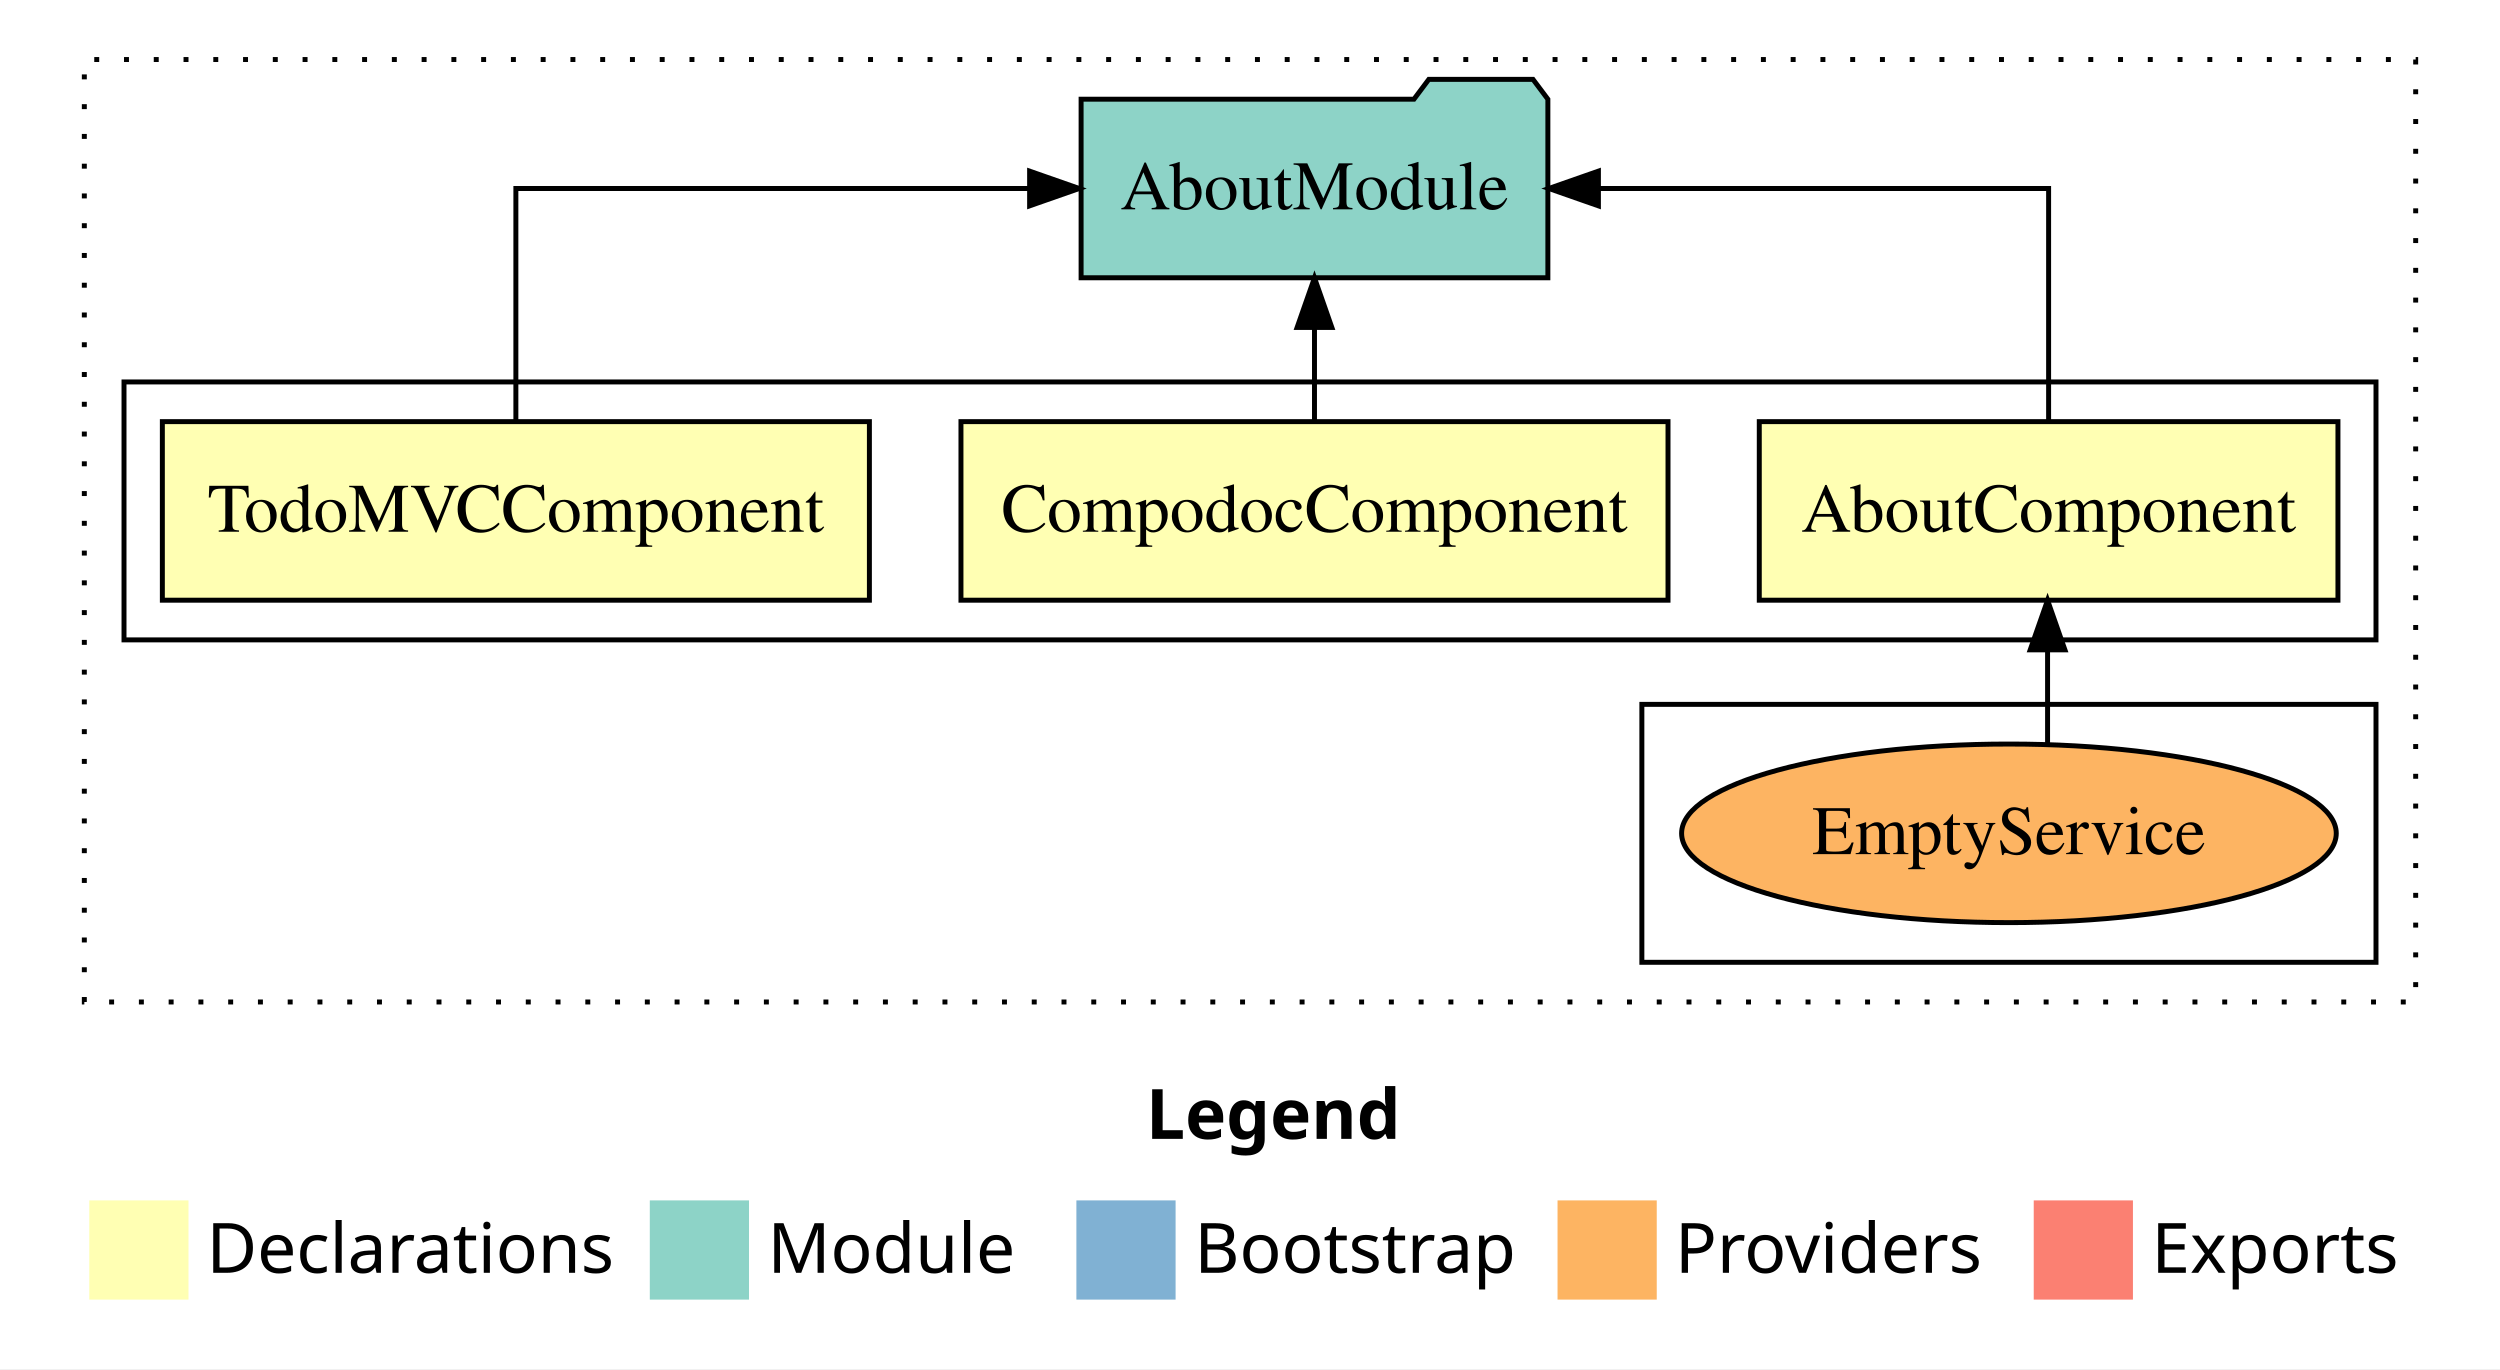
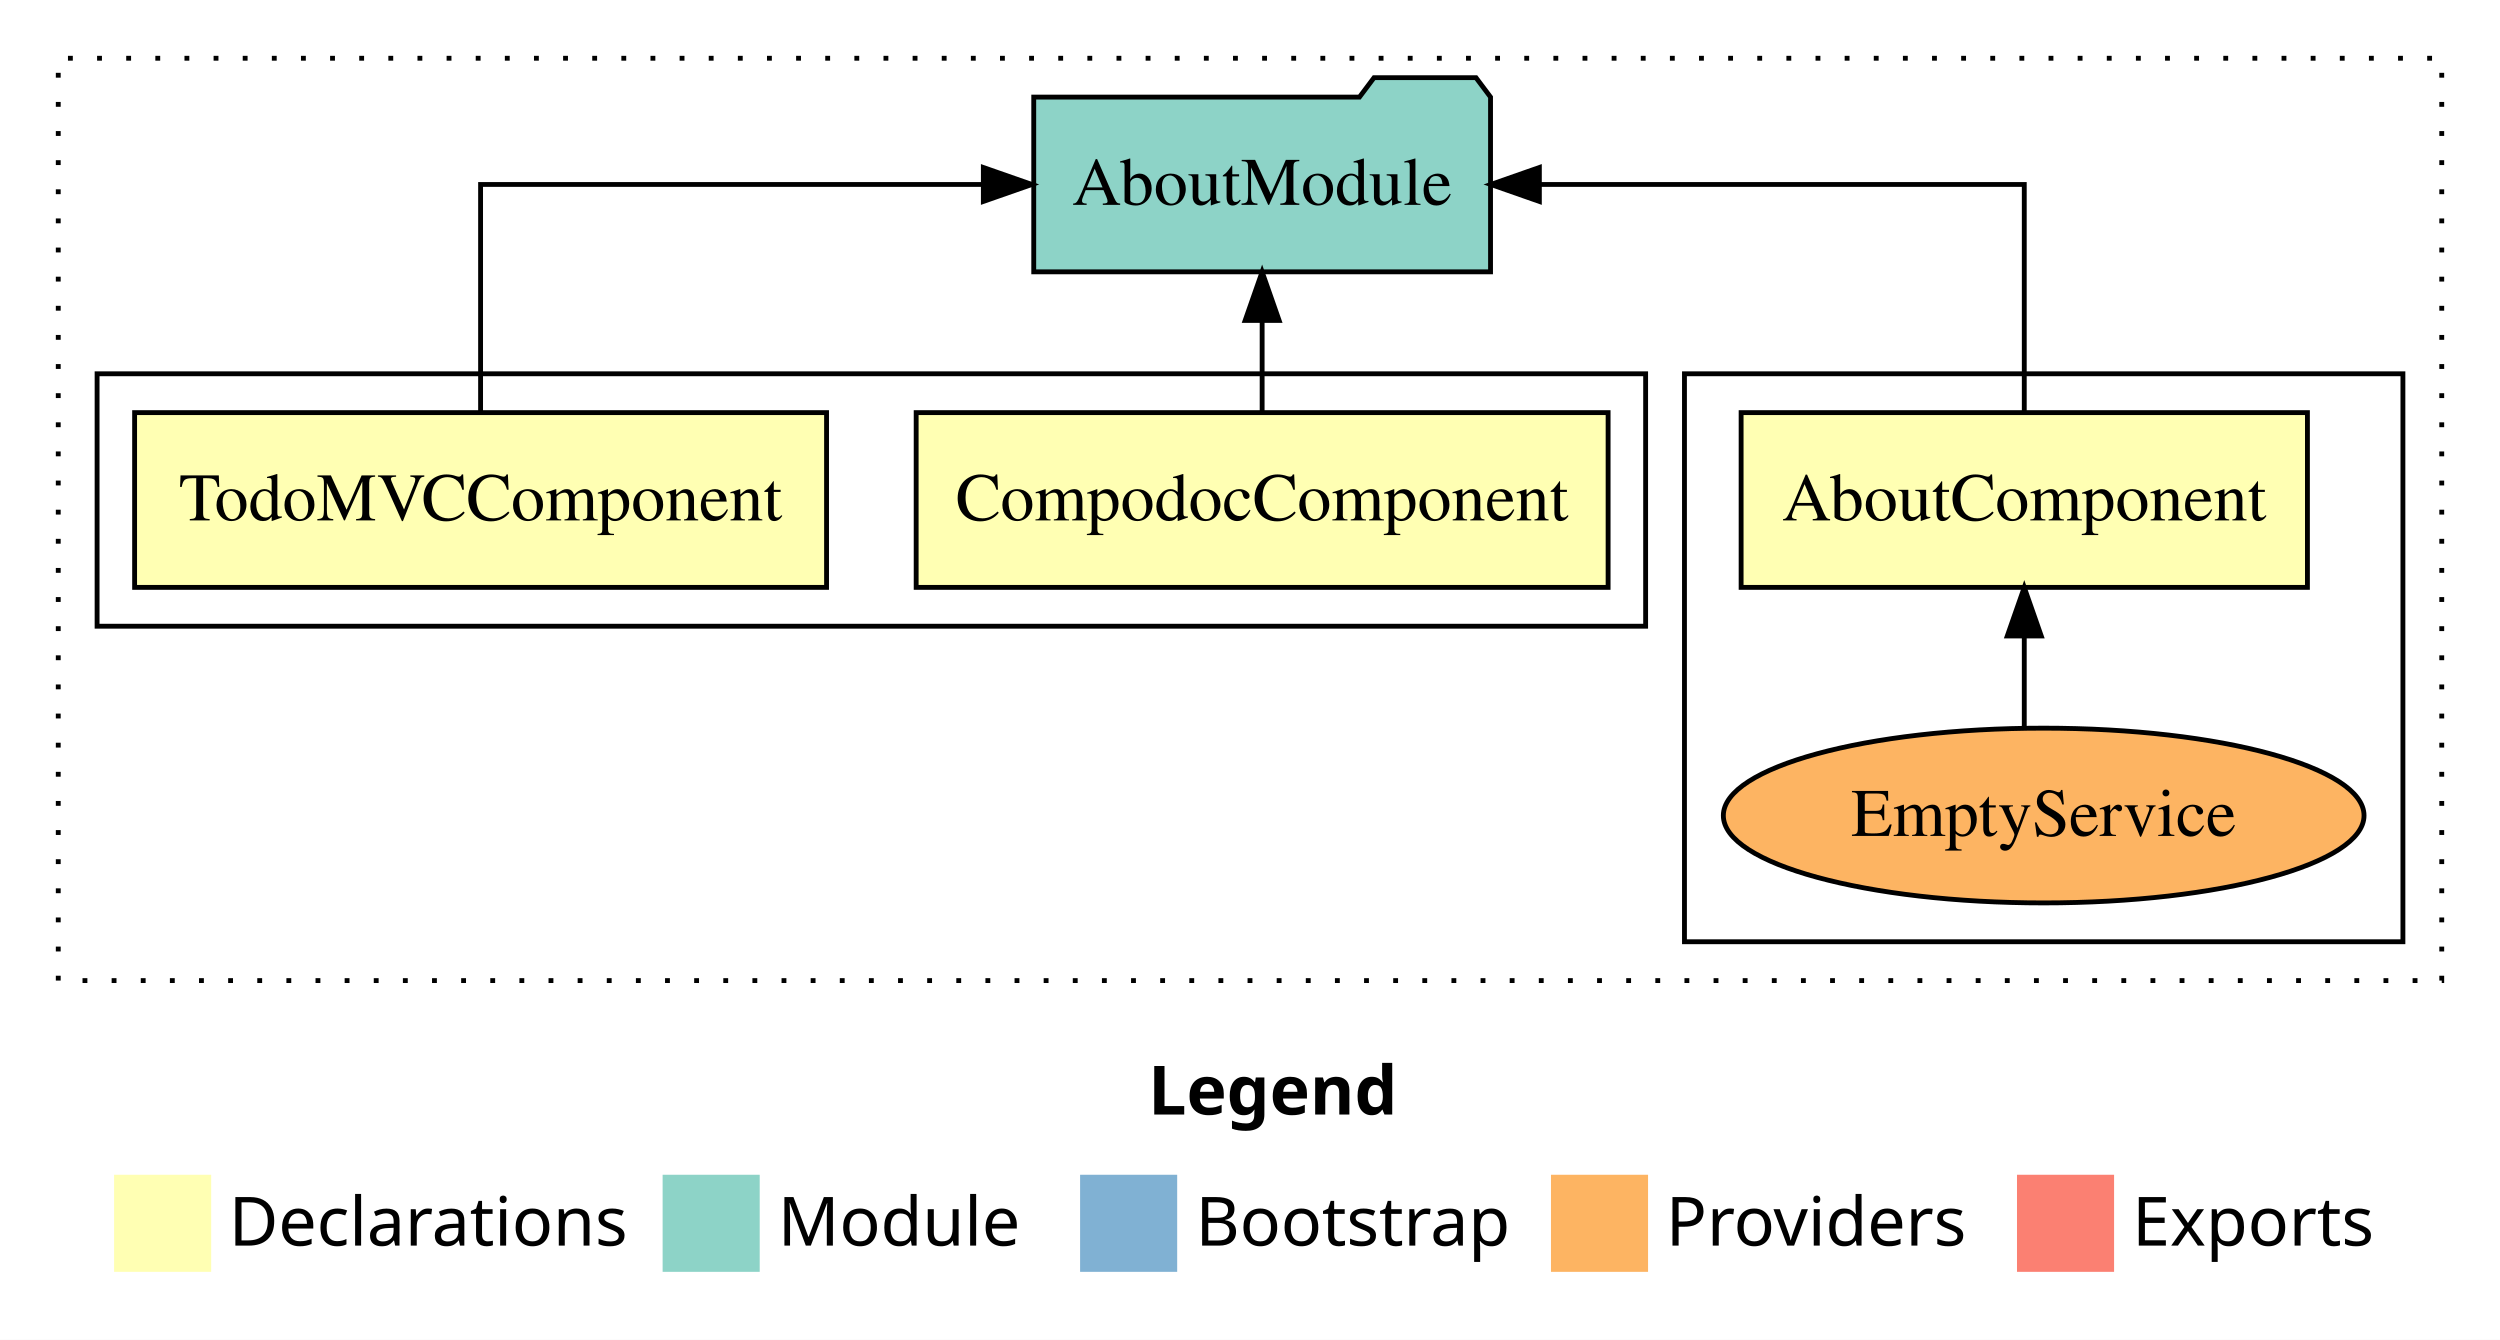
- <svg xmlns="http://www.w3.org/2000/svg" width="504pt" height="276pt" viewBox="0.00 0.00 504.00 276.00">
+ <svg xmlns="http://www.w3.org/2000/svg" width="515pt" height="276pt" viewBox="0.00 0.00 515.00 276.00">
  <g id="graph0" class="graph" transform="scale(1 1) rotate(0) translate(4 272)">
-     <polygon fill="white" stroke="transparent" points="-4,4 -4,-272 500,-272 500,4 -4,4" />
-     <text text-anchor="start" x="227.01" y="-42.4" font-family="Times-12" font-weight="bold" font-size="14.00">Legend</text>
-     <polygon fill="#ffffb3" stroke="transparent" points="14,-10 14,-30 34,-30 34,-10 14,-10" />
-     <text text-anchor="start" x="37.63" y="-15.4" font-family="Times-12" font-size="14.00">  Declarations</text>
-     <polygon fill="#8dd3c7" stroke="transparent" points="127,-10 127,-30 147,-30 147,-10 127,-10" />
-     <text text-anchor="start" x="150.73" y="-15.4" font-family="Times-12" font-size="14.00">  Module</text>
-     <polygon fill="#80b1d3" stroke="transparent" points="213,-10 213,-30 233,-30 233,-10 213,-10" />
-     <text text-anchor="start" x="236.78" y="-15.4" font-family="Times-12" font-size="14.00">  Bootstrap</text>
-     <polygon fill="#fdb462" stroke="transparent" points="310,-10 310,-30 330,-30 330,-10 310,-10" />
-     <text text-anchor="start" x="333.67" y="-15.4" font-family="Times-12" font-size="14.00">  Providers</text>
-     <polygon fill="#fb8072" stroke="transparent" points="406,-10 406,-30 426,-30 426,-10 406,-10" />
-     <text text-anchor="start" x="429.73" y="-15.4" font-family="Times-12" font-size="14.00">  Exports</text>
+     <polygon fill="white" stroke="transparent" points="-4,4 -4,-272 511,-272 511,4 -4,4" />
+     <text text-anchor="start" x="232.51" y="-42.4" font-family="Times-12" font-weight="bold" font-size="14.00">Legend</text>
+     <polygon fill="#ffffb3" stroke="transparent" points="19.5,-10 19.5,-30 39.5,-30 39.5,-10 19.5,-10" />
+     <text text-anchor="start" x="43.13" y="-15.4" font-family="Times-12" font-size="14.00">  Declarations</text>
+     <polygon fill="#8dd3c7" stroke="transparent" points="132.5,-10 132.5,-30 152.5,-30 152.5,-10 132.5,-10" />
+     <text text-anchor="start" x="156.23" y="-15.4" font-family="Times-12" font-size="14.00">  Module</text>
+     <polygon fill="#80b1d3" stroke="transparent" points="218.5,-10 218.5,-30 238.5,-30 238.5,-10 218.5,-10" />
+     <text text-anchor="start" x="242.28" y="-15.4" font-family="Times-12" font-size="14.00">  Bootstrap</text>
+     <polygon fill="#fdb462" stroke="transparent" points="315.5,-10 315.5,-30 335.5,-30 335.5,-10 315.5,-10" />
+     <text text-anchor="start" x="339.17" y="-15.4" font-family="Times-12" font-size="14.00">  Providers</text>
+     <polygon fill="#fb8072" stroke="transparent" points="411.5,-10 411.5,-30 431.5,-30 431.5,-10 411.5,-10" />
+     <text text-anchor="start" x="435.23" y="-15.4" font-family="Times-12" font-size="14.00">  Exports</text>
    <g id="clust1" class="cluster">
-       <polygon fill="none" stroke="black" stroke-dasharray="1,5" points="13,-70 13,-260 483,-260 483,-70 13,-70" />
+       <polygon fill="none" stroke="black" stroke-dasharray="1,5" points="8,-70 8,-260 499,-260 499,-70 8,-70" />
+     </g>
+     <g id="clust3" class="cluster">
+       <polygon fill="none" stroke="black" points="343,-78 343,-195 491,-195 491,-78 343,-78" />
    </g>
    <g id="clust2" class="cluster">
-       <polygon fill="none" stroke="black" points="21,-143 21,-195 475,-195 475,-143 21,-143" />
-     </g>
-     <g id="clust3" class="cluster">
-       <polygon fill="none" stroke="black" points="327,-78 327,-130 475,-130 475,-78 327,-78" />
+       <polygon fill="none" stroke="black" points="16,-143 16,-195 335,-195 335,-143 16,-143" />
    </g>
    <g id="node1" class="node">
-       <polygon fill="#ffffb3" stroke="black" points="467.33,-187 350.67,-187 350.67,-151 467.33,-151 467.33,-187" />
-       <text text-anchor="middle" x="409" y="-164.8" font-family="Times,serif" font-size="14.00">AboutComponent</text>
+       <polygon fill="#ffffb3" stroke="black" points="471.33,-187 354.67,-187 354.67,-151 471.33,-151 471.33,-187" />
+       <text text-anchor="middle" x="413" y="-164.8" font-family="Times,serif" font-size="14.00">AboutComponent</text>
    </g>
    <g id="node4" class="node">
-       <polygon fill="#8dd3c7" stroke="black" points="308.05,-252 305.05,-256 284.05,-256 281.05,-252 213.95,-252 213.95,-216 308.05,-216 308.05,-252" />
-       <text text-anchor="middle" x="261" y="-229.8" font-family="Times,serif" font-size="14.00">AboutModule</text>
+       <polygon fill="#8dd3c7" stroke="black" points="303.05,-252 300.05,-256 279.05,-256 276.05,-252 208.95,-252 208.95,-216 303.05,-216 303.05,-252" />
+       <text text-anchor="middle" x="256" y="-229.8" font-family="Times,serif" font-size="14.00">AboutModule</text>
    </g>
    <g id="edge1" class="edge">
-       <path fill="none" stroke="black" d="M409,-187.11C409,-206.34 409,-234 409,-234 409,-234 318.24,-234 318.24,-234" />
-       <polygon fill="black" stroke="black" points="318.24,-230.5 308.24,-234 318.24,-237.5 318.24,-230.5" />
+       <path fill="none" stroke="black" d="M413,-187.11C413,-206.34 413,-234 413,-234 413,-234 313.11,-234 313.11,-234" />
+       <polygon fill="black" stroke="black" points="313.11,-230.5 303.11,-234 313.11,-237.5 313.11,-230.5" />
    </g>
    <g id="node2" class="node">
-       <polygon fill="#ffffb3" stroke="black" points="332.27,-187 189.73,-187 189.73,-151 332.27,-151 332.27,-187" />
-       <text text-anchor="middle" x="261" y="-164.8" font-family="Times,serif" font-size="14.00">CompodocComponent</text>
+       <polygon fill="#ffffb3" stroke="black" points="327.27,-187 184.73,-187 184.73,-151 327.27,-151 327.27,-187" />
+       <text text-anchor="middle" x="256" y="-164.8" font-family="Times,serif" font-size="14.00">CompodocComponent</text>
    </g>
    <g id="edge3" class="edge">
-       <path fill="none" stroke="black" d="M261,-187.11C261,-187.11 261,-205.99 261,-205.99" />
-       <polygon fill="black" stroke="black" points="257.5,-205.99 261,-215.99 264.5,-205.99 257.5,-205.99" />
+       <path fill="none" stroke="black" d="M256,-187.11C256,-187.11 256,-205.99 256,-205.99" />
+       <polygon fill="black" stroke="black" points="252.5,-205.99 256,-215.99 259.5,-205.99 252.5,-205.99" />
    </g>
    <g id="node3" class="node">
-       <polygon fill="#ffffb3" stroke="black" points="171.27,-187 28.73,-187 28.73,-151 171.27,-151 171.27,-187" />
-       <text text-anchor="middle" x="100" y="-164.8" font-family="Times,serif" font-size="14.00">TodoMVCComponent</text>
+       <polygon fill="#ffffb3" stroke="black" points="166.27,-187 23.73,-187 23.73,-151 166.27,-151 166.27,-187" />
+       <text text-anchor="middle" x="95" y="-164.8" font-family="Times,serif" font-size="14.00">TodoMVCComponent</text>
    </g>
    <g id="edge4" class="edge">
-       <path fill="none" stroke="black" d="M100,-187.11C100,-206.34 100,-234 100,-234 100,-234 203.57,-234 203.57,-234" />
-       <polygon fill="black" stroke="black" points="203.57,-237.5 213.57,-234 203.57,-230.5 203.57,-237.5" />
+       <path fill="none" stroke="black" d="M95,-187.11C95,-206.34 95,-234 95,-234 95,-234 198.57,-234 198.57,-234" />
+       <polygon fill="black" stroke="black" points="198.57,-237.5 208.57,-234 198.57,-230.5 198.57,-237.5" />
    </g>
    <g id="node5" class="node">
-       <ellipse fill="#fdb462" stroke="black" cx="401" cy="-104" rx="65.99" ry="18" />
-       <text text-anchor="middle" x="401" y="-99.8" font-family="Times,serif" font-size="14.00">EmptyService</text>
+       <ellipse fill="#fdb462" stroke="black" cx="417" cy="-104" rx="65.99" ry="18" />
+       <text text-anchor="middle" x="417" y="-99.8" font-family="Times,serif" font-size="14.00">EmptyService</text>
    </g>
    <g id="edge2" class="edge">
-       <path fill="none" stroke="black" d="M408.79,-122.11C408.79,-122.11 408.79,-140.99 408.79,-140.99" />
-       <polygon fill="black" stroke="black" points="405.29,-140.99 408.79,-150.99 412.29,-140.99 405.29,-140.99" />
+       <path fill="none" stroke="black" d="M413,-122.11C413,-122.11 413,-140.99 413,-140.99" />
+       <polygon fill="black" stroke="black" points="409.5,-140.99 413,-150.99 416.5,-140.99 409.5,-140.99" />
    </g>
  </g>
</svg>
